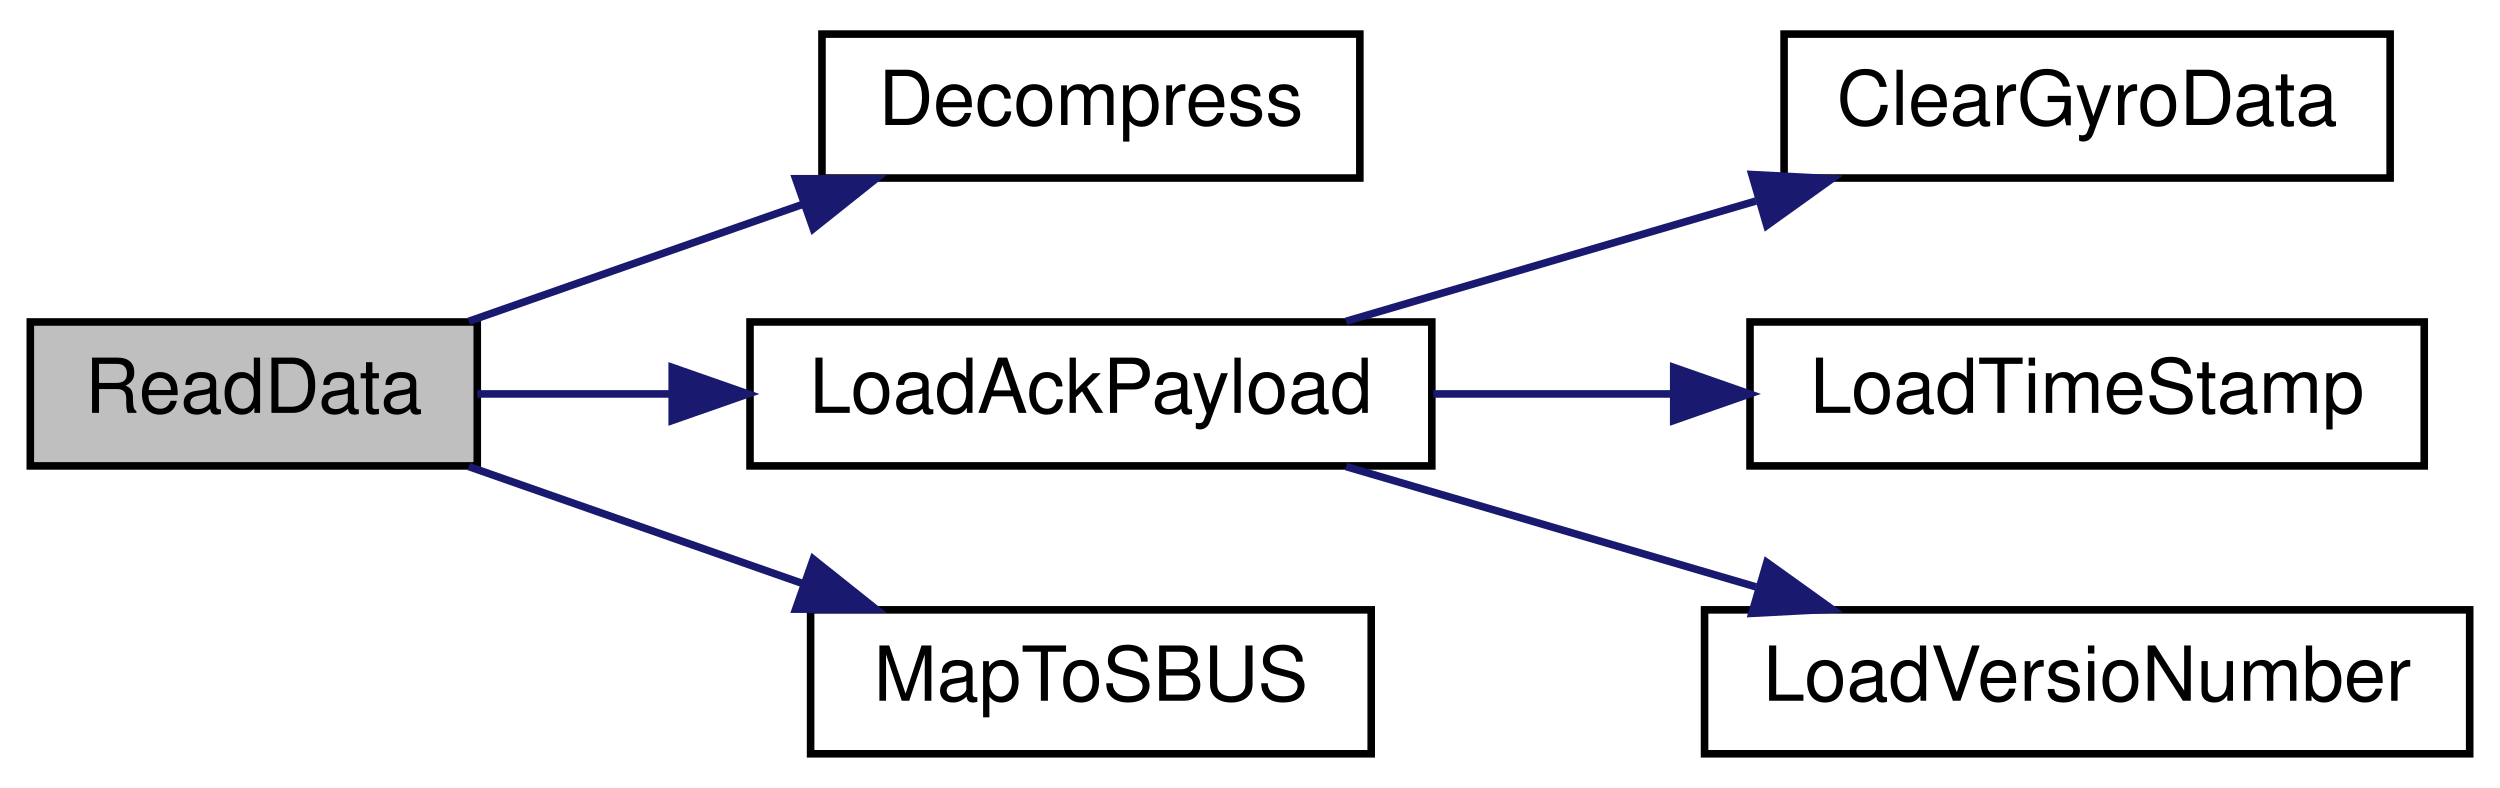
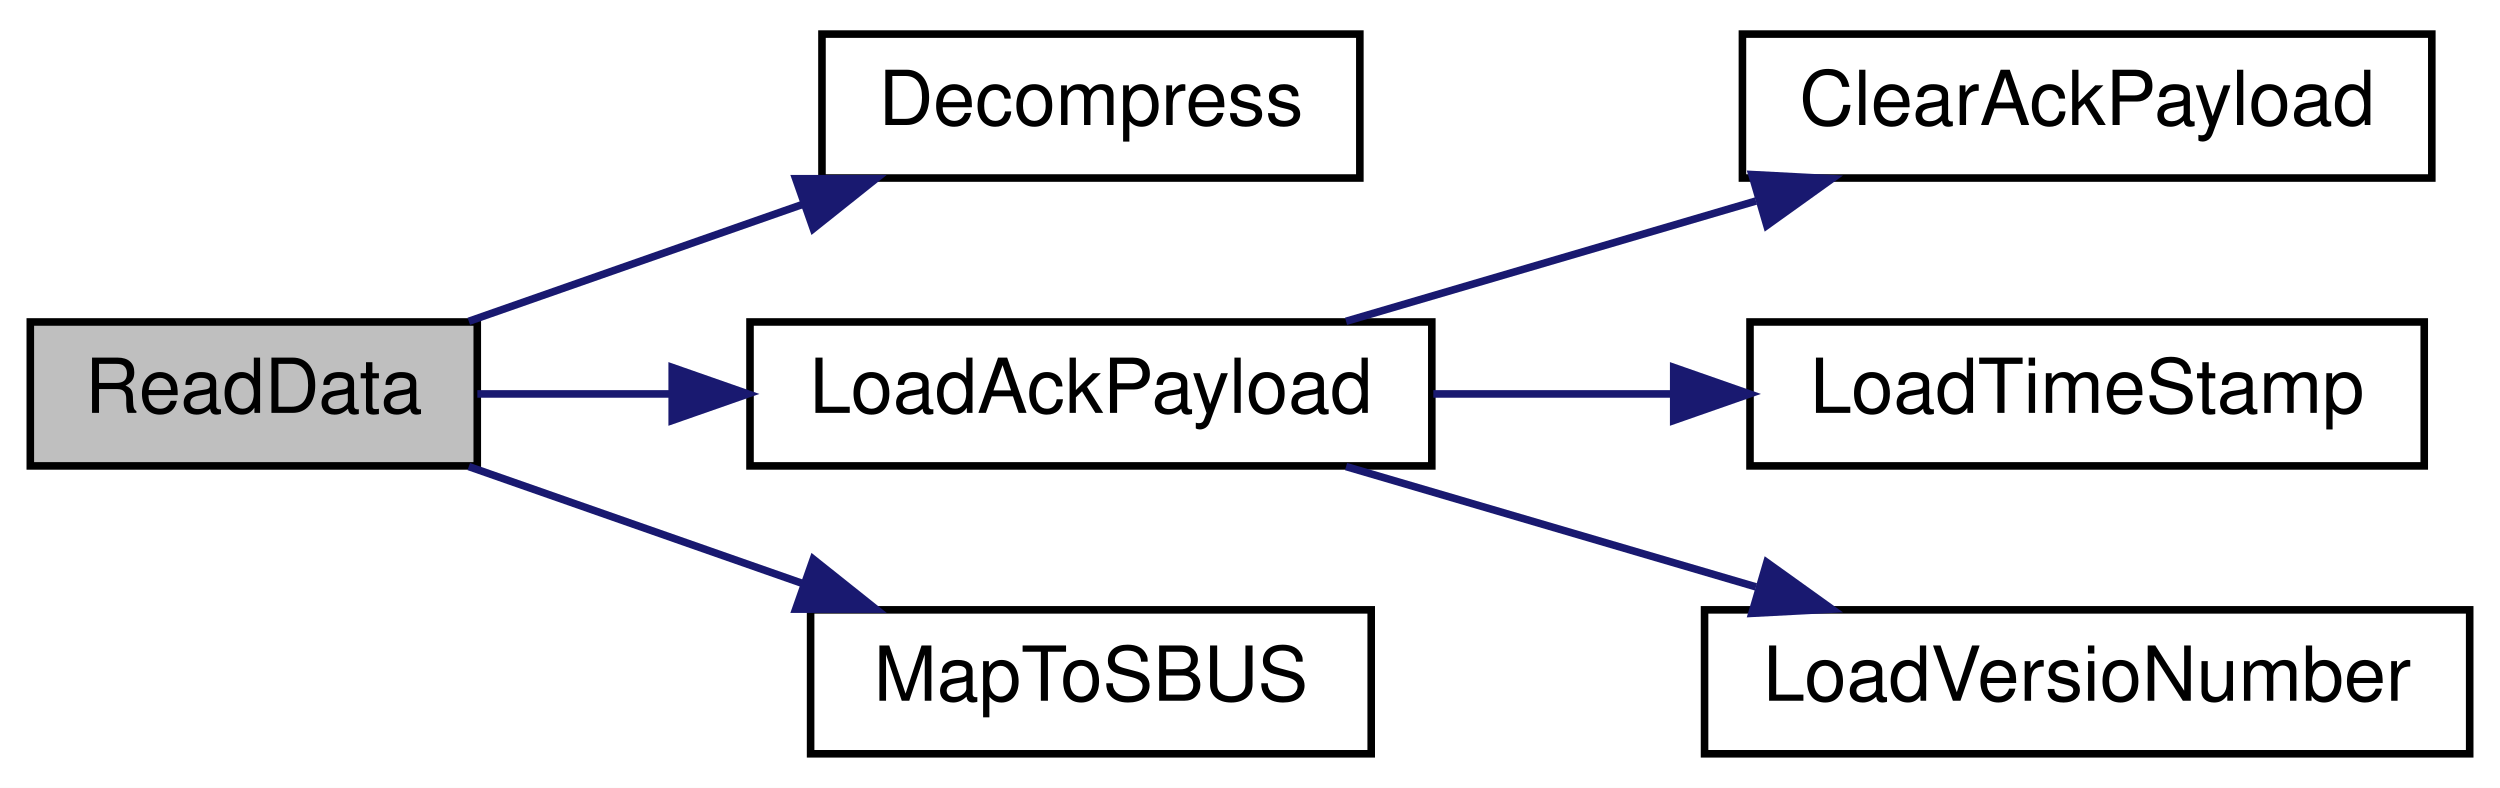
<svg xmlns="http://www.w3.org/2000/svg" xmlns:xlink="http://www.w3.org/1999/xlink" width="330pt" height="104pt" viewBox="0.00 0.00 330.00 104.00">
  <g id="graph0" class="graph" transform="scale(1 1) rotate(0) translate(4 100)">
    <polygon fill="white" stroke="transparent" points="-4,4 -4,-100 326,-100 326,4 -4,4" />
    <g id="node1" class="node">
      <g id="a_node1">
        <a xlink:title=" ">
          <polygon fill="#bfbfbf" stroke="black" points="0,-38.5 0,-57.5 59,-57.5 59,-38.5 0,-38.5" />
          <text text-anchor="middle" x="29.5" y="-45.5" font-family="Helvetica,sans-Serif" font-size="10.00">ReadData</text>
        </a>
      </g>
    </g>
    <g id="node2" class="node">
      <g id="a_node2">
        <a xlink:href="radio_8h.html#a8e1f4879c351e462d6bca620ae4279e2" target="_top" xlink:title=" ">
          <polygon fill="white" stroke="black" points="104.5,-76.5 104.5,-95.5 175.5,-95.5 175.5,-76.5 104.5,-76.5" />
          <text text-anchor="middle" x="140" y="-83.5" font-family="Helvetica,sans-Serif" font-size="10.00">Decompress</text>
        </a>
      </g>
    </g>
    <g id="edge1" class="edge">
      <path fill="none" stroke="midnightblue" d="M57.88,-57.59C71.24,-62.27 87.52,-67.97 101.97,-73.03" />
      <polygon fill="midnightblue" stroke="midnightblue" points="101.03,-76.41 111.63,-76.41 103.35,-69.81 101.03,-76.41" />
    </g>
    <g id="node3" class="node">
      <g id="a_node3">
        <a xlink:href="radio_8h.html#a664f409561bfcf119e0379dd991217e5" target="_top" xlink:title=" ">
          <polygon fill="white" stroke="black" points="95,-38.5 95,-57.5 185,-57.5 185,-38.5 95,-38.5" />
          <text text-anchor="middle" x="140" y="-45.5" font-family="Helvetica,sans-Serif" font-size="10.00">LoadAckPayload</text>
        </a>
      </g>
    </g>
    <g id="edge2" class="edge">
      <path fill="none" stroke="midnightblue" d="M59.01,-48C66.86,-48 75.65,-48 84.45,-48" />
      <polygon fill="midnightblue" stroke="midnightblue" points="84.73,-51.5 94.73,-48 84.73,-44.5 84.73,-51.5" />
    </g>
    <g id="node7" class="node">
      <g id="a_node7">
        <a xlink:href="_receiver_code_2src_2main_8cpp.html#a6a495c5560f12cc3fd3df9454927d681" target="_top" xlink:title=" ">
          <polygon fill="white" stroke="black" points="103,-0.5 103,-19.5 177,-19.5 177,-0.5 103,-0.5" />
          <text text-anchor="middle" x="140" y="-7.5" font-family="Helvetica,sans-Serif" font-size="10.00">MapToSBUS</text>
        </a>
      </g>
    </g>
    <g id="edge6" class="edge">
      <path fill="none" stroke="midnightblue" d="M57.88,-38.41C71.24,-33.73 87.52,-28.03 101.97,-22.97" />
      <polygon fill="midnightblue" stroke="midnightblue" points="103.35,-26.19 111.63,-19.59 101.03,-19.59 103.35,-26.19" />
    </g>
    <g id="node4" class="node">
      <g id="a_node4">
-         <a xlink:href="radio_8h.html#ac44843459ed7a6434be6e3fe6c6a3169" target="_top" xlink:title=" ">
-           <polygon fill="white" stroke="black" points="231.5,-76.5 231.5,-95.5 311.5,-95.5 311.5,-76.5 231.5,-76.5" />
-           <text text-anchor="middle" x="271.5" y="-83.5" font-family="Helvetica,sans-Serif" font-size="10.00">ClearGyroData</text>
+         <a xlink:href="radio_8h.html#a5a26715a721e1073d6ae00498282c056" target="_top" xlink:title=" ">
+           <polygon fill="white" stroke="black" points="226,-76.5 226,-95.5 317,-95.5 317,-76.5 226,-76.5" />
+           <text text-anchor="middle" x="271.5" y="-83.5" font-family="Helvetica,sans-Serif" font-size="10.00">ClearAckPayload</text>
        </a>
      </g>
    </g>
    <g id="edge3" class="edge">
      <path fill="none" stroke="midnightblue" d="M173.68,-57.59C190.09,-62.4 210.18,-68.3 227.79,-73.47" />
      <polygon fill="midnightblue" stroke="midnightblue" points="227.25,-76.96 237.83,-76.41 229.22,-70.24 227.25,-76.96" />
    </g>
    <g id="node5" class="node">
      <g id="a_node5">
        <a xlink:href="radio_8h.html#a3830d14fd002f2ec6d0843b15139360a" target="_top" xlink:title=" ">
          <polygon fill="white" stroke="black" points="227,-38.5 227,-57.5 316,-57.5 316,-38.5 227,-38.5" />
          <text text-anchor="middle" x="271.5" y="-45.5" font-family="Helvetica,sans-Serif" font-size="10.00">LoadTimeStamp</text>
        </a>
      </g>
    </g>
    <g id="edge4" class="edge">
      <path fill="none" stroke="midnightblue" d="M185.2,-48C195.32,-48 206.17,-48 216.64,-48" />
      <polygon fill="midnightblue" stroke="midnightblue" points="216.93,-51.5 226.93,-48 216.93,-44.5 216.93,-51.5" />
    </g>
    <g id="node6" class="node">
      <g id="a_node6">
        <a xlink:href="radio_8h.html#af067d2e9e8981a59af86ec75a0db36b4" target="_top" xlink:title=" ">
          <polygon fill="white" stroke="black" points="221,-0.5 221,-19.5 322,-19.5 322,-0.5 221,-0.5" />
          <text text-anchor="middle" x="271.5" y="-7.5" font-family="Helvetica,sans-Serif" font-size="10.00">LoadVersioNumber</text>
        </a>
      </g>
    </g>
    <g id="edge5" class="edge">
      <path fill="none" stroke="midnightblue" d="M173.68,-38.41C190.09,-33.6 210.18,-27.7 227.79,-22.53" />
      <polygon fill="midnightblue" stroke="midnightblue" points="229.22,-25.76 237.83,-19.59 227.25,-19.04 229.22,-25.76" />
    </g>
  </g>
</svg>
